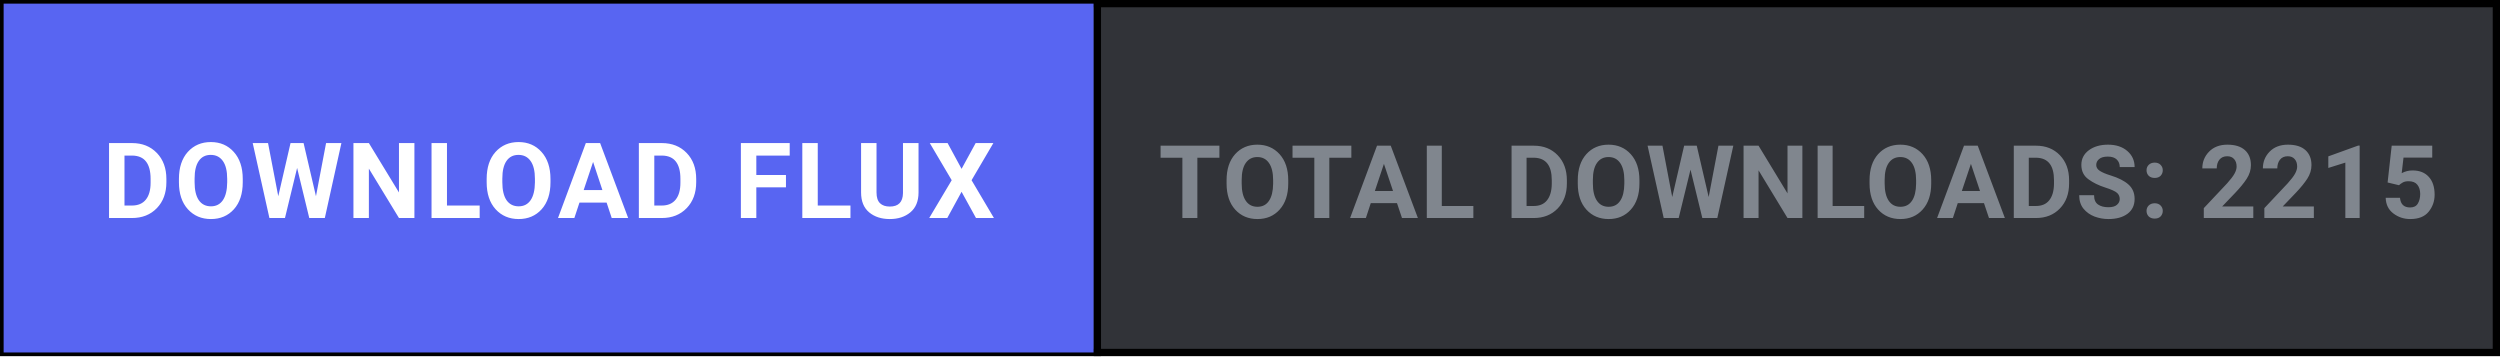
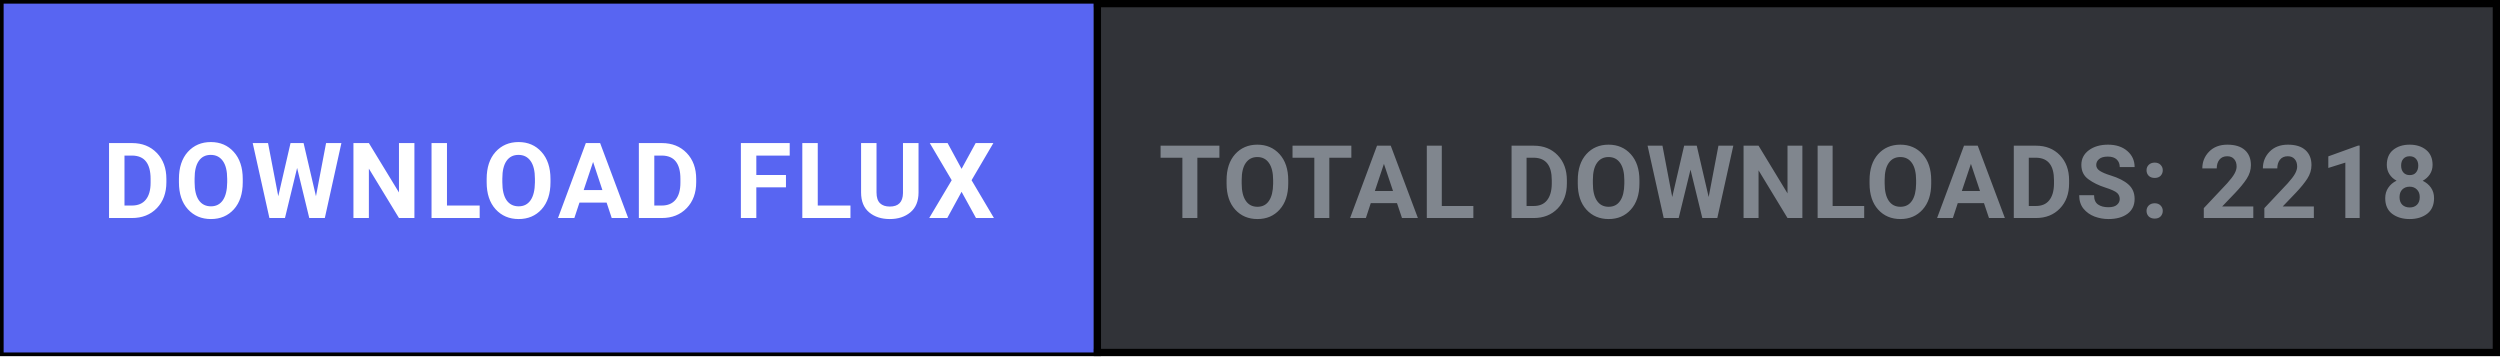
<svg xmlns="http://www.w3.org/2000/svg" width="344" height="49" viewBox="0 0 344 49" fill="none">
  <defs>
    <style>
      .btn-cta { transition: fill 0.15s ease; }
      .btn-cta:hover { fill: #4752c4; }
    </style>
  </defs>
  <rect x="0.5" y="0.5" width="343" height="48" fill="#313338" stroke="#000000" stroke-width="1" />
  <a href="https://github.com/shifatsrm09/FLUX/releases/latest/download/FLUX-Setup.exe" target="_blank" style="cursor: pointer;">
    <rect class="btn-cta" x="0.5" y="0.5" width="150" height="48" fill="#5865F2" />
    <text x="75.5" y="30" fill="#FFFFFF" font-family="-apple-system, BlinkMacSystemFont, 'Segoe UI', Roboto, Helvetica, Arial, sans-serif" font-size="14.5" font-weight="700" text-anchor="middle" letter-spacing="0.5">DOWNLOAD FLUX</text>
  </a>
  <line x1="151" y1="0" x2="151" y2="49" stroke="#000000" stroke-width="1" />
-   <text x="247.5" y="30" fill="#80868E" font-family="-apple-system, BlinkMacSystemFont, 'Segoe UI', Roboto, Helvetica, Arial, sans-serif" font-size="14" font-weight="600" text-anchor="middle" letter-spacing="0.3">TOTAL DOWNLOADS: 2215</text>
+   <text x="247.5" y="30" fill="#80868E" font-family="-apple-system, BlinkMacSystemFont, 'Segoe UI', Roboto, Helvetica, Arial, sans-serif" font-size="14" font-weight="600" text-anchor="middle" letter-spacing="0.3">TOTAL DOWNLOADS: 2218</text>
</svg>
